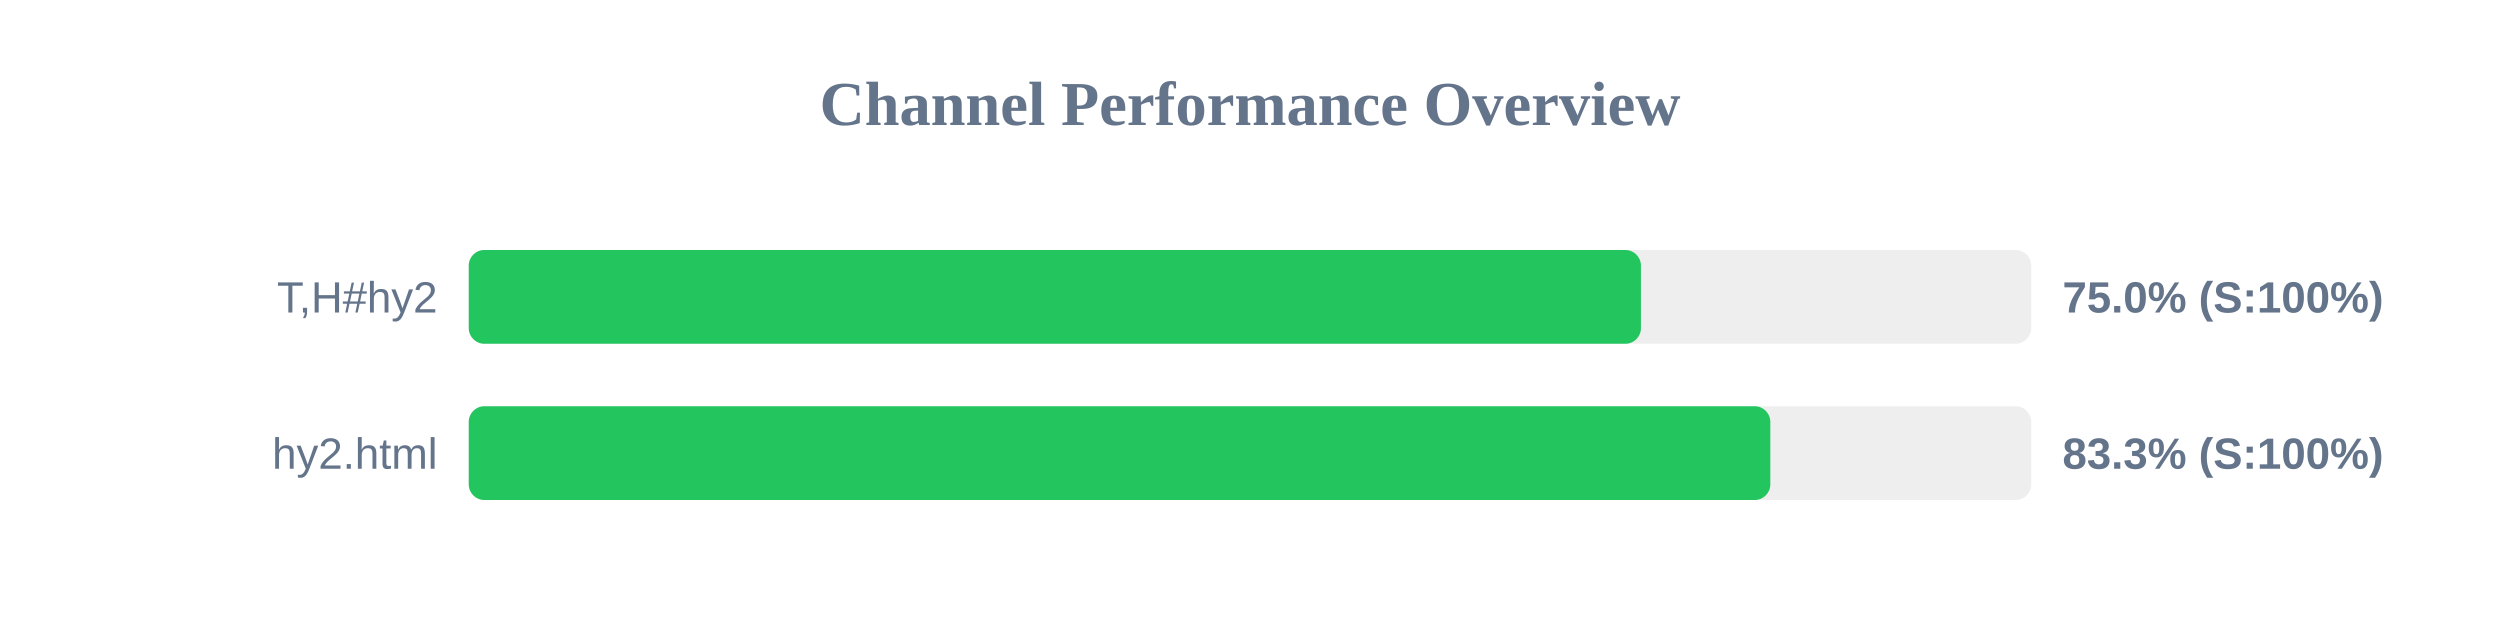
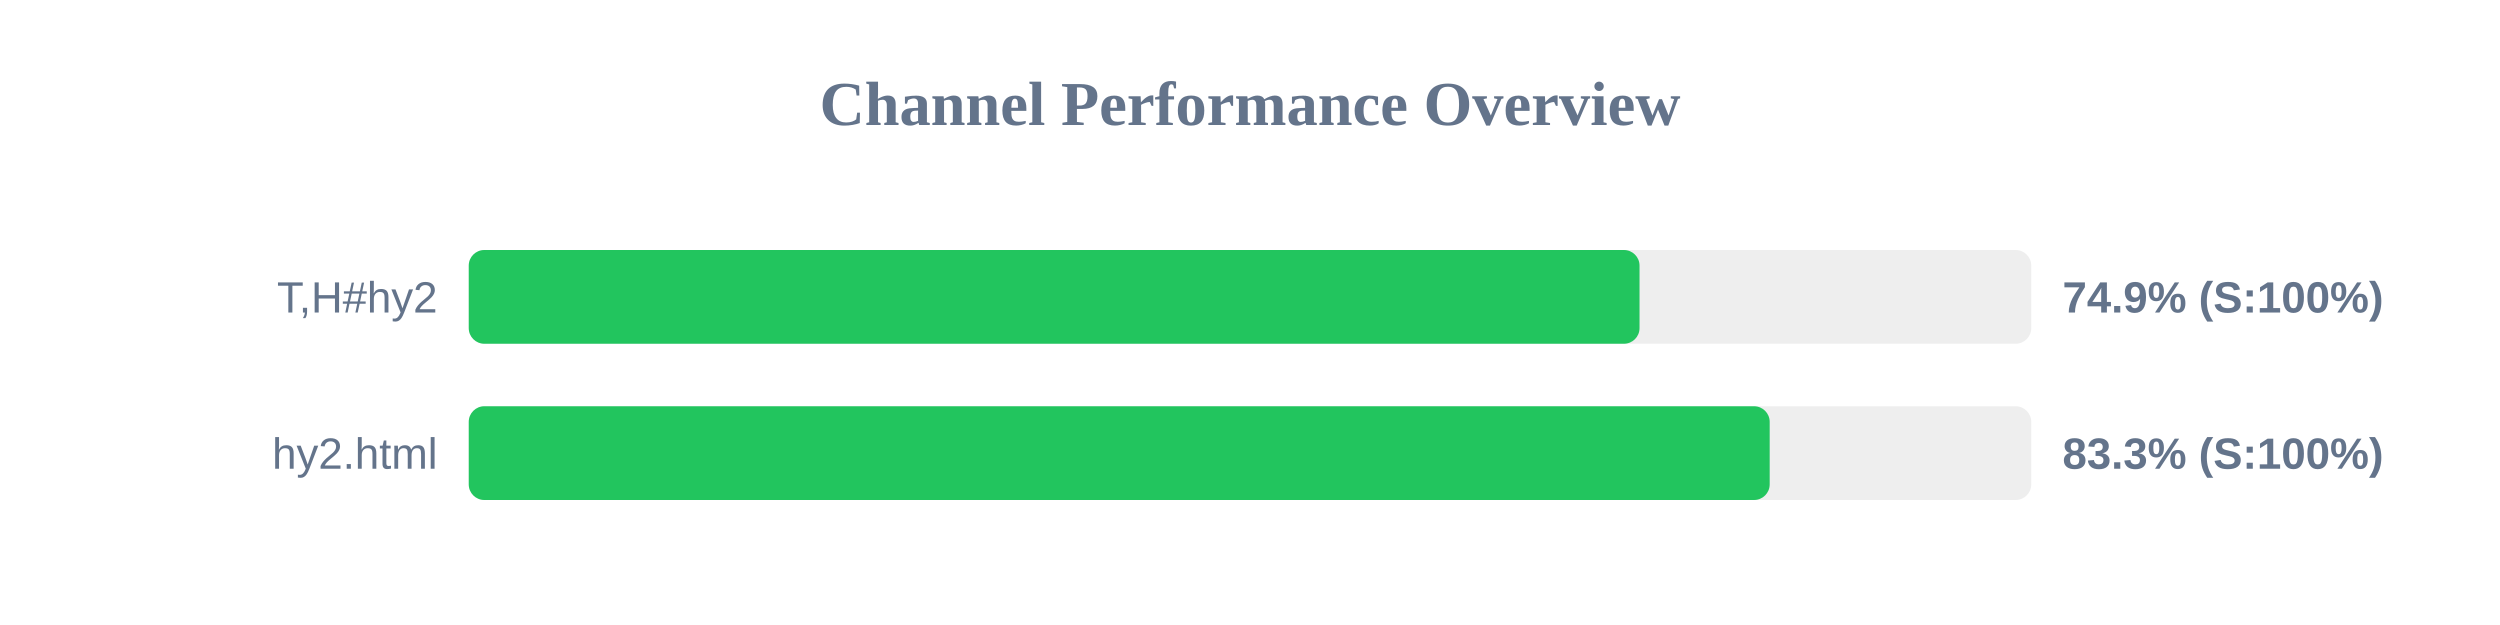
<svg xmlns="http://www.w3.org/2000/svg" width="800" height="200" version="1.1">
  <style>
        .row { font: 14px Arial; fill: #64748b; }
        .score { font: bold 14px Arial; fill: #64748b; }
    </style>
  <text x="400" y="40" text-anchor="middle" font-size="20px" font-weight="bold" fill="#64748b">Channel Performance Overview</text>
  <rect x="150" y="80" width="500" height="30" fill="#eee" rx="5" />
-   <rect x="150" y="80" width="375.1" height="30" fill="#22c55e" rx="5" />
+   <rect x="150" y="80" width="374.65" height="30" fill="#22c55e" rx="5" />
  <text x="140" y="100" text-anchor="end" class="row">T,H#hy2</text>
-   <text x="660" y="100" text-anchor="start" class="score">75.0% (S:100%)</text>
+   <text x="660" y="100" text-anchor="start" class="score">74.9% (S:100%)</text>
  <rect x="150" y="130" width="500" height="30" fill="#eee" rx="5" />
-   <rect x="150" y="130" width="416.5" height="30" fill="#22c55e" rx="5" />
+   <rect x="150" y="130" width="416.3" height="30" fill="#22c55e" rx="5" />
  <text x="140" y="150" text-anchor="end" class="row">hy2.html</text>
  <text x="660" y="150" text-anchor="start" class="score">83.3% (S:100%)</text>
</svg>
